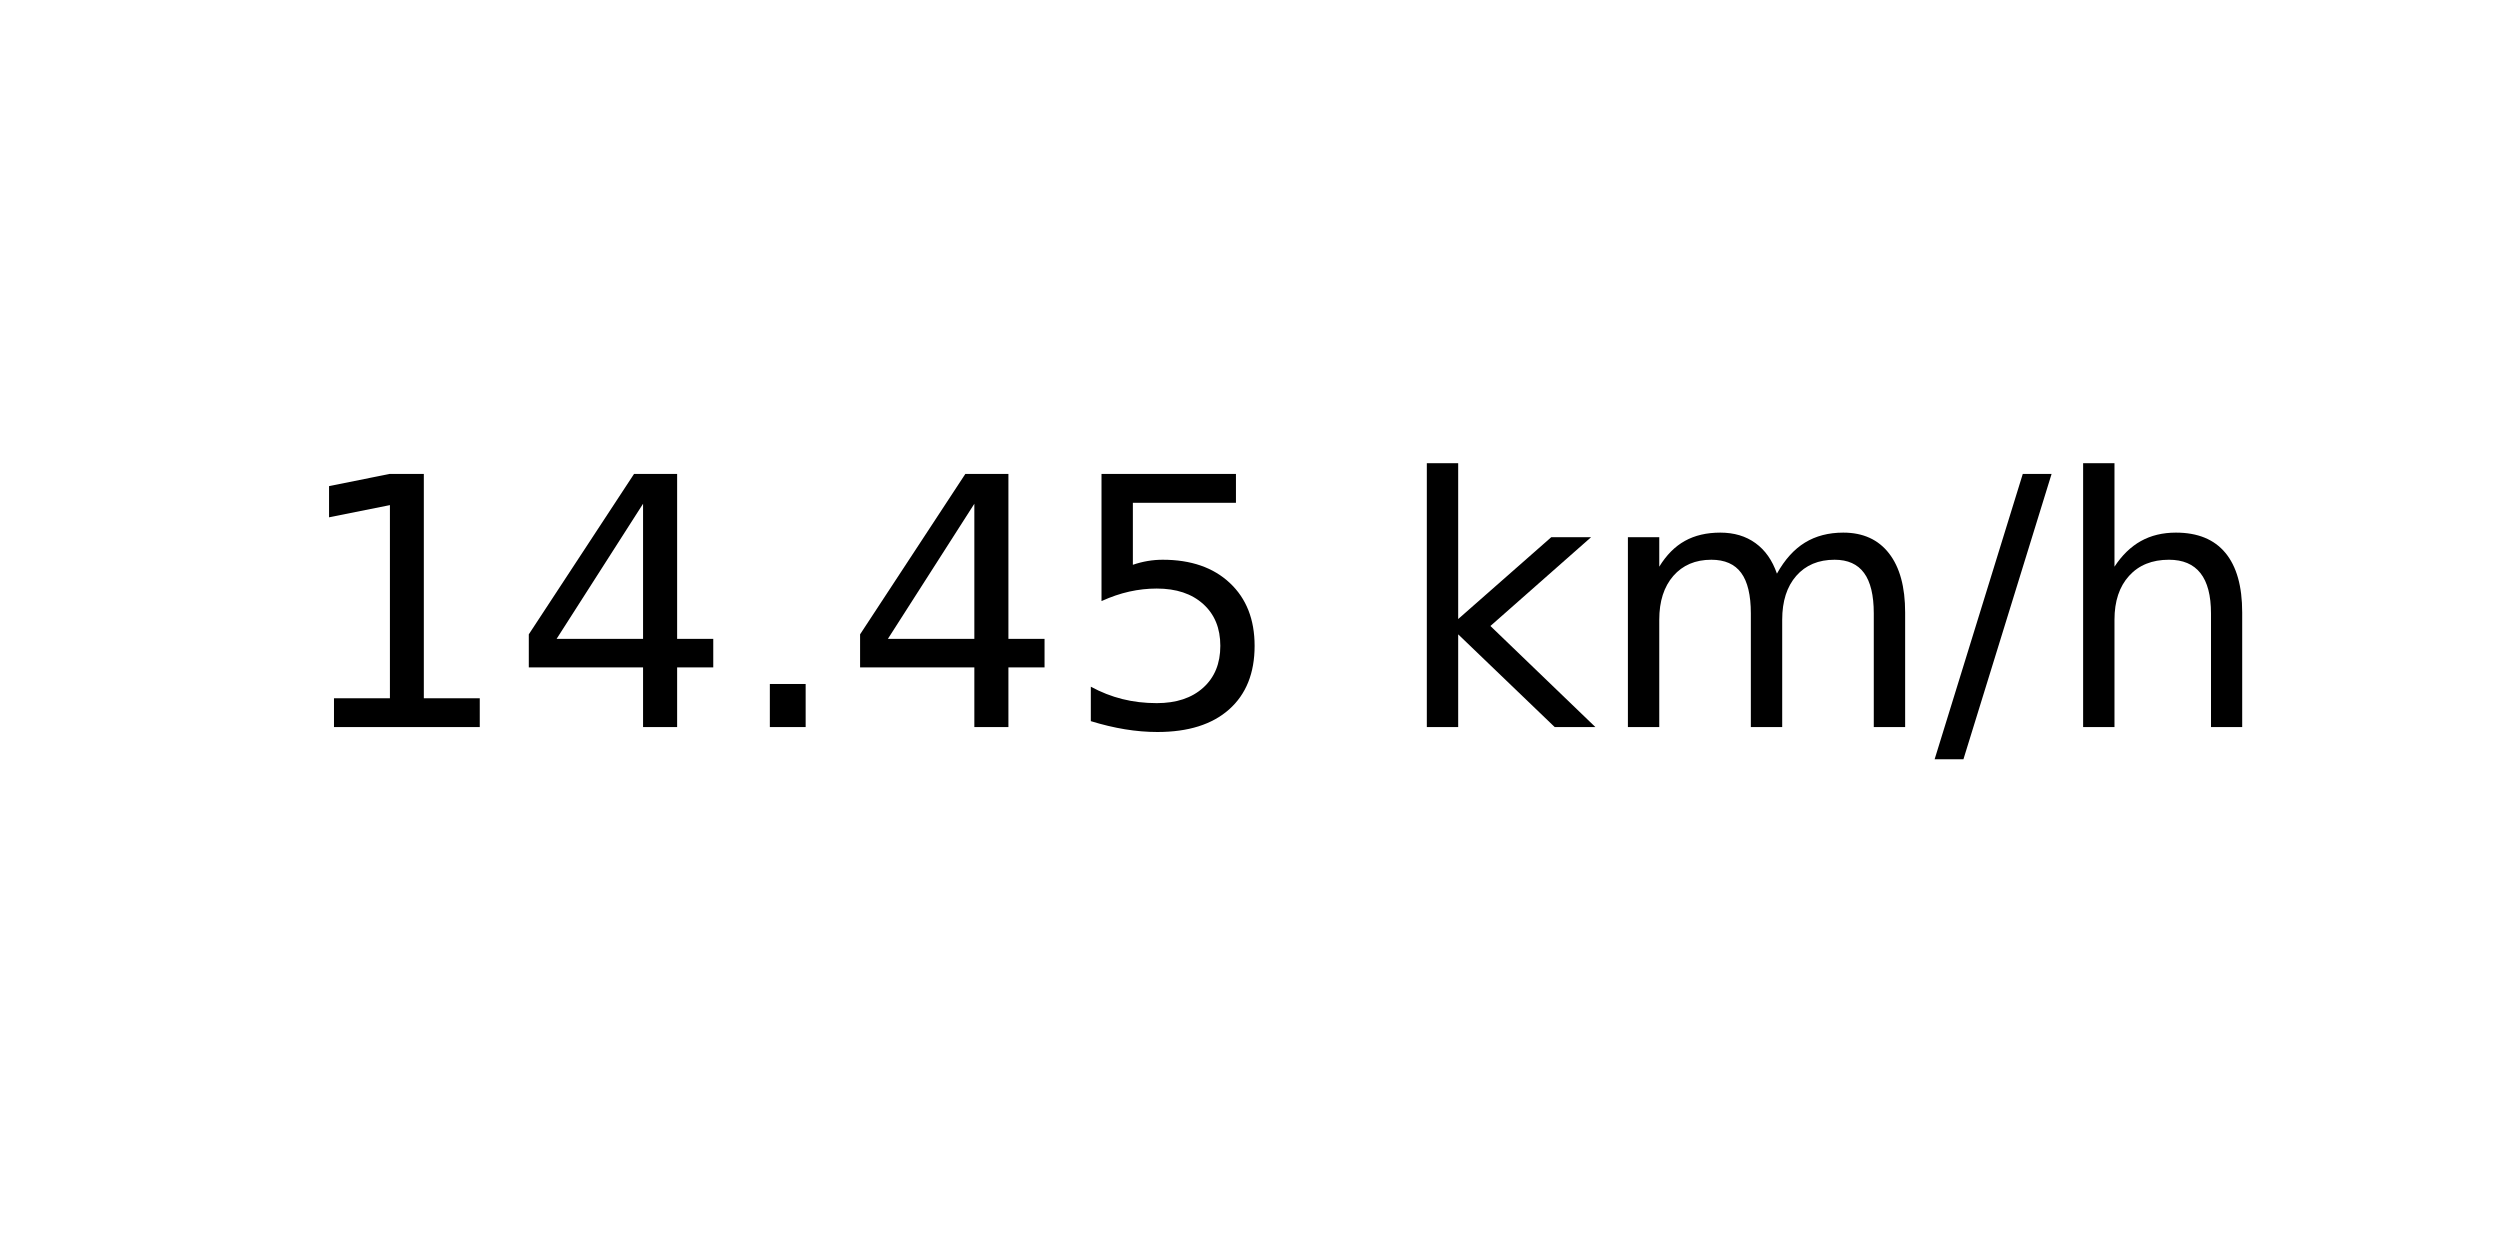
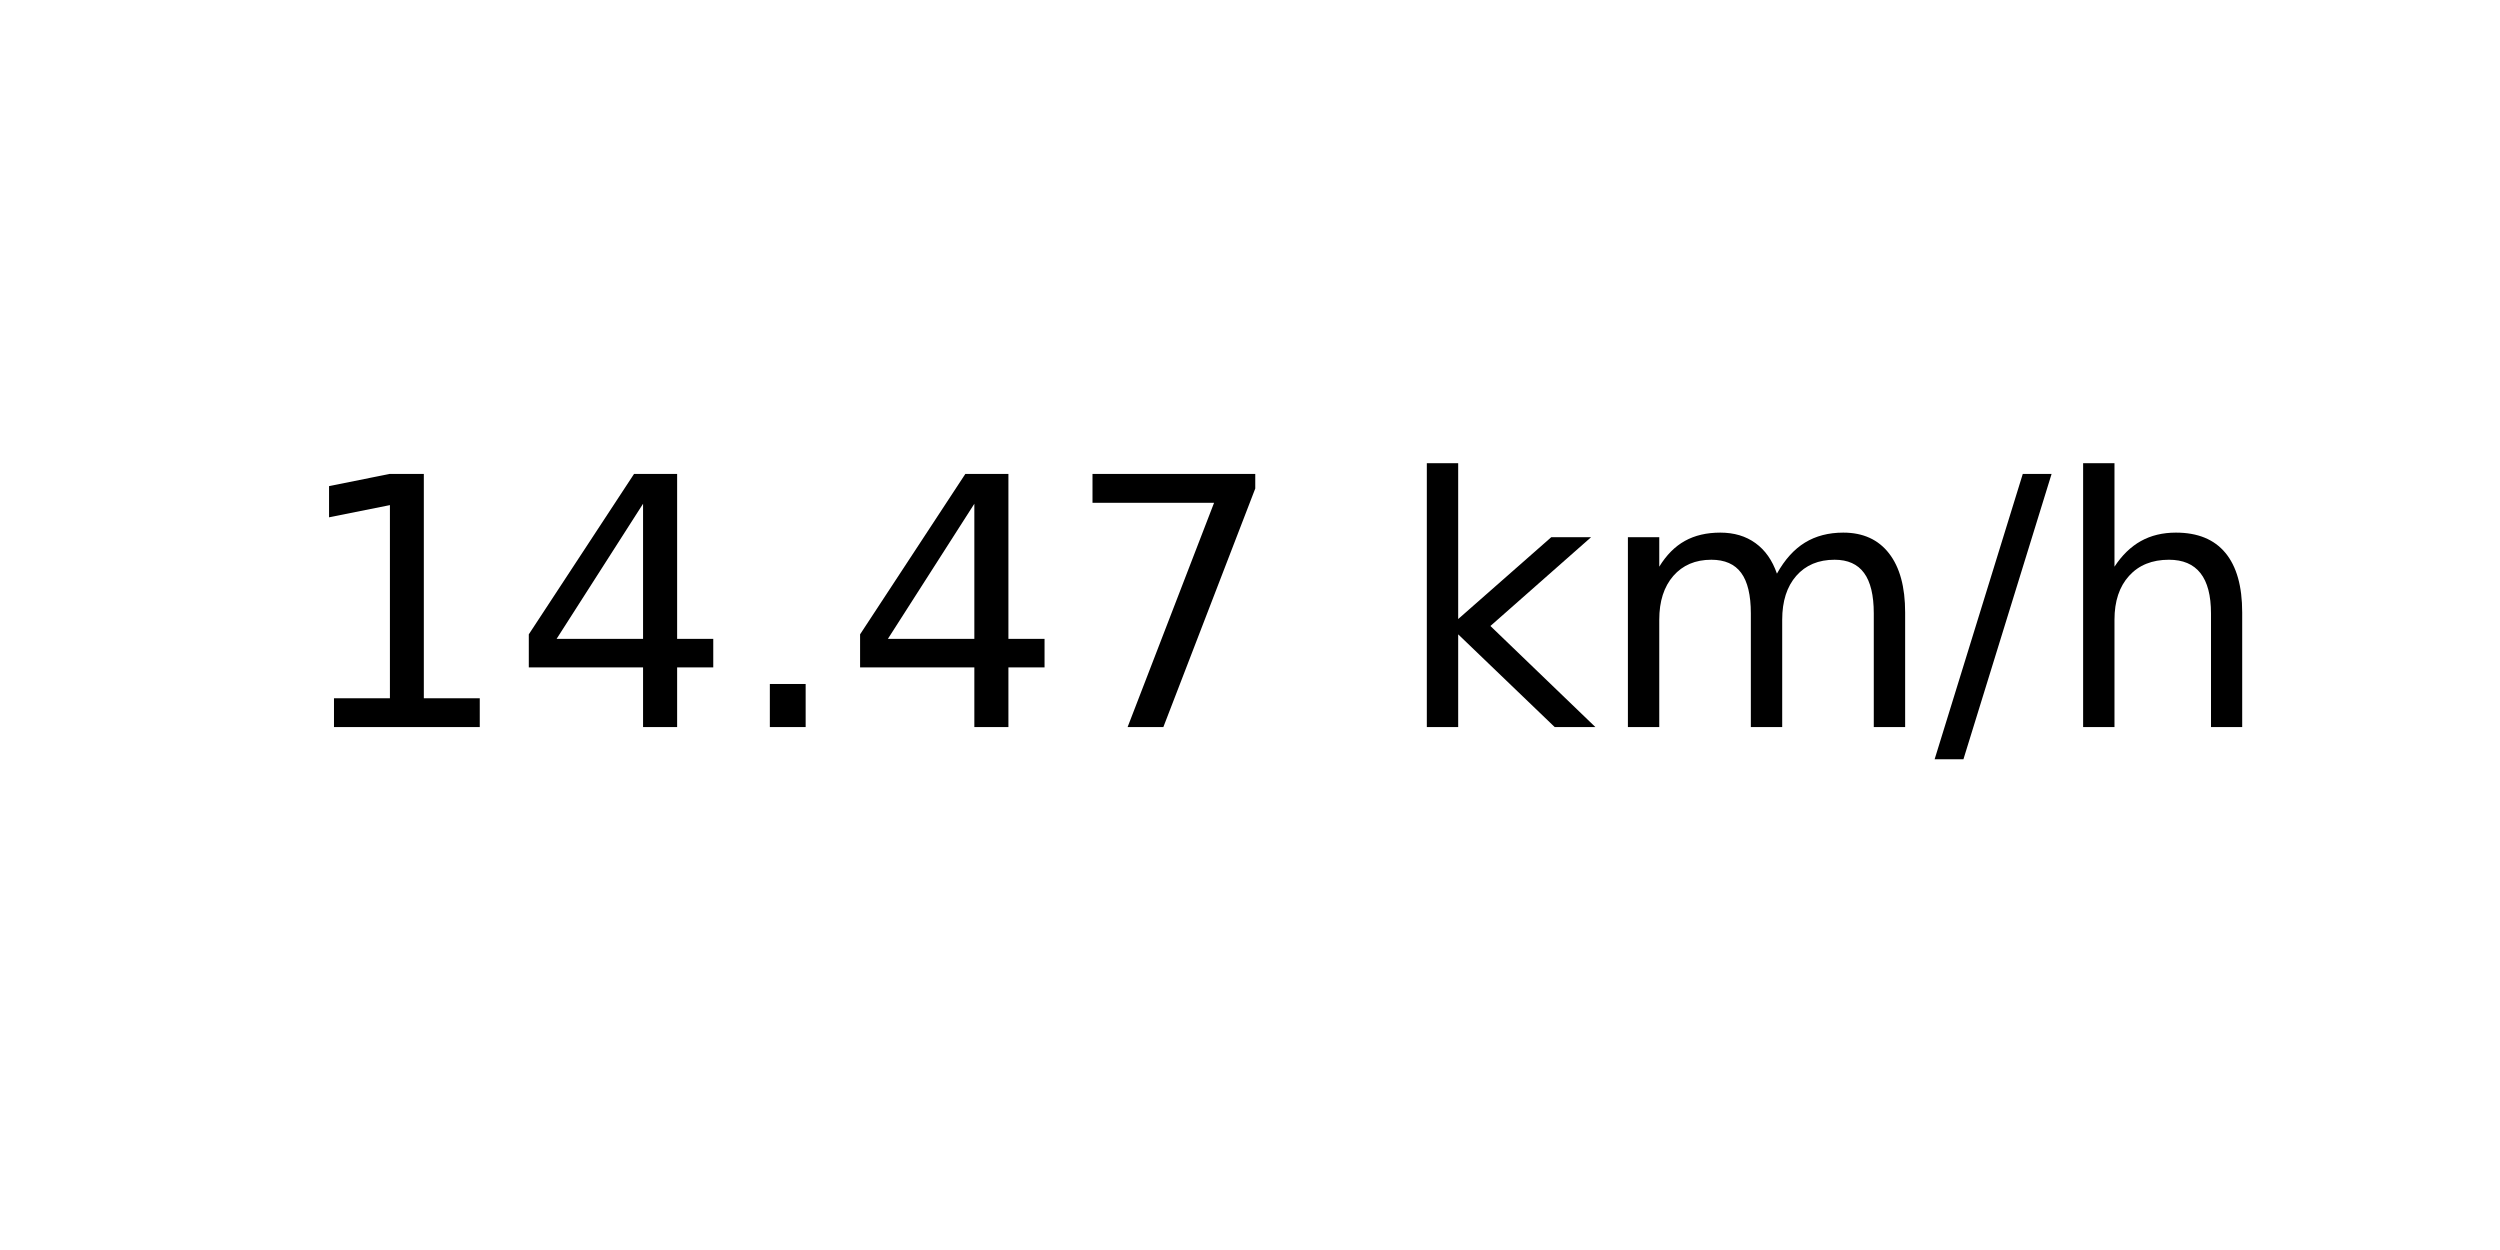
<svg xmlns="http://www.w3.org/2000/svg" xmlns:xlink="http://www.w3.org/1999/xlink" width="72pt" height="36pt" viewBox="0 0 72 36" version="1.1">
  <defs>
    <style type="text/css">*{stroke-linejoin: round; stroke-linecap: butt}</style>
  </defs>
  <g id="figure_1">
    <g id="axes_1">
      <g id="text_1">
        <g transform="translate(8.378125 20.93937) scale(0.1 -0.1)">
          <defs>
            <path id="DejaVuSans-31" d="M 794 531  L 1825 531  L 1825 4091  L 703 3866  L 703 4441  L 1819 4666  L 2450 4666  L 2450 531  L 3481 531  L 3481 0  L 794 0  L 794 531  z " transform="scale(0.015625)" />
            <path id="DejaVuSans-34" d="M 2419 4116  L 825 1625  L 2419 1625  L 2419 4116  z M 2253 4666  L 3047 4666  L 3047 1625  L 3713 1625  L 3713 1100  L 3047 1100  L 3047 0  L 2419 0  L 2419 1100  L 313 1100  L 313 1709  L 2253 4666  z " transform="scale(0.015625)" />
            <path id="DejaVuSans-2e" d="M 684 794  L 1344 794  L 1344 0  L 684 0  L 684 794  z " transform="scale(0.015625)" />
-             <path id="DejaVuSans-35" d="M 691 4666  L 3169 4666  L 3169 4134  L 1269 4134  L 1269 2991  Q 1406 3038 1543 3061  Q 1681 3084 1819 3084  Q 2600 3084 3056 2656  Q 3513 2228 3513 1497  Q 3513 744 3044 326  Q 2575 -91 1722 -91  Q 1428 -91 1123 -41  Q 819 9 494 109  L 494 744  Q 775 591 1075 516  Q 1375 441 1709 441  Q 2250 441 2565 725  Q 2881 1009 2881 1497  Q 2881 1984 2565 2268  Q 2250 2553 1709 2553  Q 1456 2553 1204 2497  Q 953 2441 691 2322  L 691 4666  z " transform="scale(0.015625)" />
+             <path id="DejaVuSans-37" d="M 525 4666  L 3525 4666  L 3525 4397  L 1831 0  L 1172 0  L 2766 4134  L 525 4134  L 525 4666  z " transform="scale(0.015625)" />
            <path id="DejaVuSans-20" transform="scale(0.015625)" />
            <path id="DejaVuSans-6b" d="M 581 4863  L 1159 4863  L 1159 1991  L 2875 3500  L 3609 3500  L 1753 1863  L 3688 0  L 2938 0  L 1159 1709  L 1159 0  L 581 0  L 581 4863  z " transform="scale(0.015625)" />
            <path id="DejaVuSans-6d" d="M 3328 2828  Q 3544 3216 3844 3400  Q 4144 3584 4550 3584  Q 5097 3584 5394 3201  Q 5691 2819 5691 2113  L 5691 0  L 5113 0  L 5113 2094  Q 5113 2597 4934 2840  Q 4756 3084 4391 3084  Q 3944 3084 3684 2787  Q 3425 2491 3425 1978  L 3425 0  L 2847 0  L 2847 2094  Q 2847 2600 2669 2842  Q 2491 3084 2119 3084  Q 1678 3084 1418 2786  Q 1159 2488 1159 1978  L 1159 0  L 581 0  L 581 3500  L 1159 3500  L 1159 2956  Q 1356 3278 1631 3431  Q 1906 3584 2284 3584  Q 2666 3584 2933 3390  Q 3200 3197 3328 2828  z " transform="scale(0.015625)" />
            <path id="DejaVuSans-2f" d="M 1625 4666  L 2156 4666  L 531 -594  L 0 -594  L 1625 4666  z " transform="scale(0.015625)" />
            <path id="DejaVuSans-68" d="M 3513 2113  L 3513 0  L 2938 0  L 2938 2094  Q 2938 2591 2744 2837  Q 2550 3084 2163 3084  Q 1697 3084 1428 2787  Q 1159 2491 1159 1978  L 1159 0  L 581 0  L 581 4863  L 1159 4863  L 1159 2956  Q 1366 3272 1645 3428  Q 1925 3584 2291 3584  Q 2894 3584 3203 3211  Q 3513 2838 3513 2113  z " transform="scale(0.015625)" />
          </defs>
          <use xlink:href="#DejaVuSans-31" />
          <use xlink:href="#DejaVuSans-34" x="63.623" />
          <use xlink:href="#DejaVuSans-2e" x="127.246" />
          <use xlink:href="#DejaVuSans-34" x="159.033" />
-           <use xlink:href="#DejaVuSans-35" x="222.656" />
+           <use xlink:href="#DejaVuSans-37" x="222.656" />
          <use xlink:href="#DejaVuSans-20" x="286.279" />
          <use xlink:href="#DejaVuSans-6b" x="318.066" />
          <use xlink:href="#DejaVuSans-6d" x="375.977" />
          <use xlink:href="#DejaVuSans-2f" x="473.389" />
          <use xlink:href="#DejaVuSans-68" x="507.08" />
        </g>
      </g>
    </g>
  </g>
</svg>
